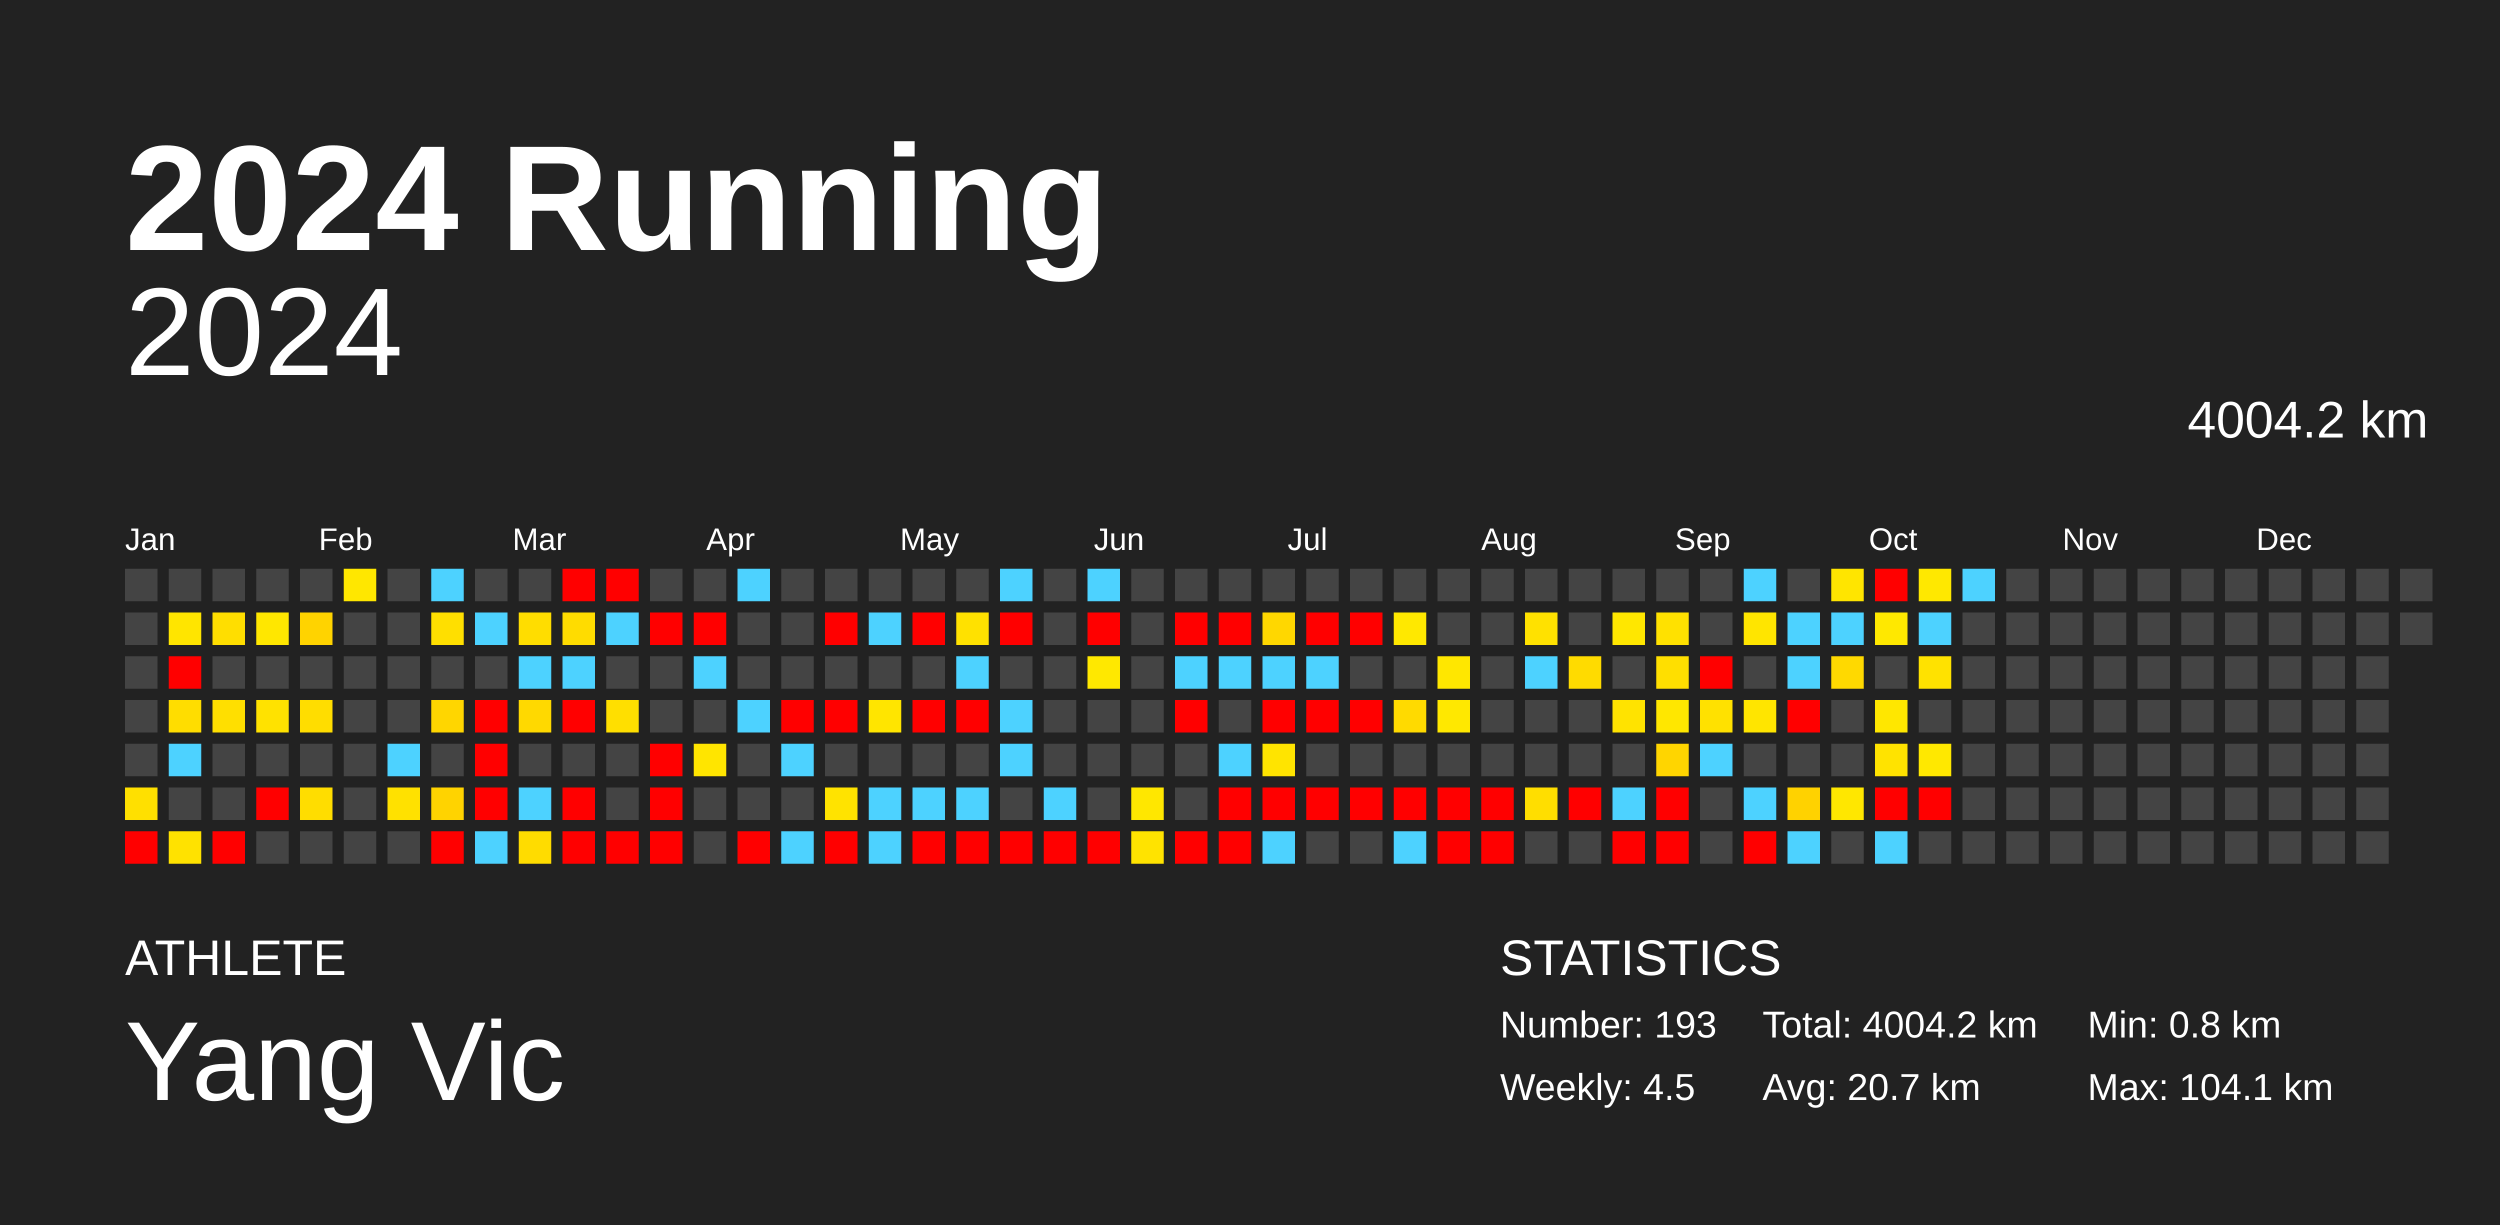
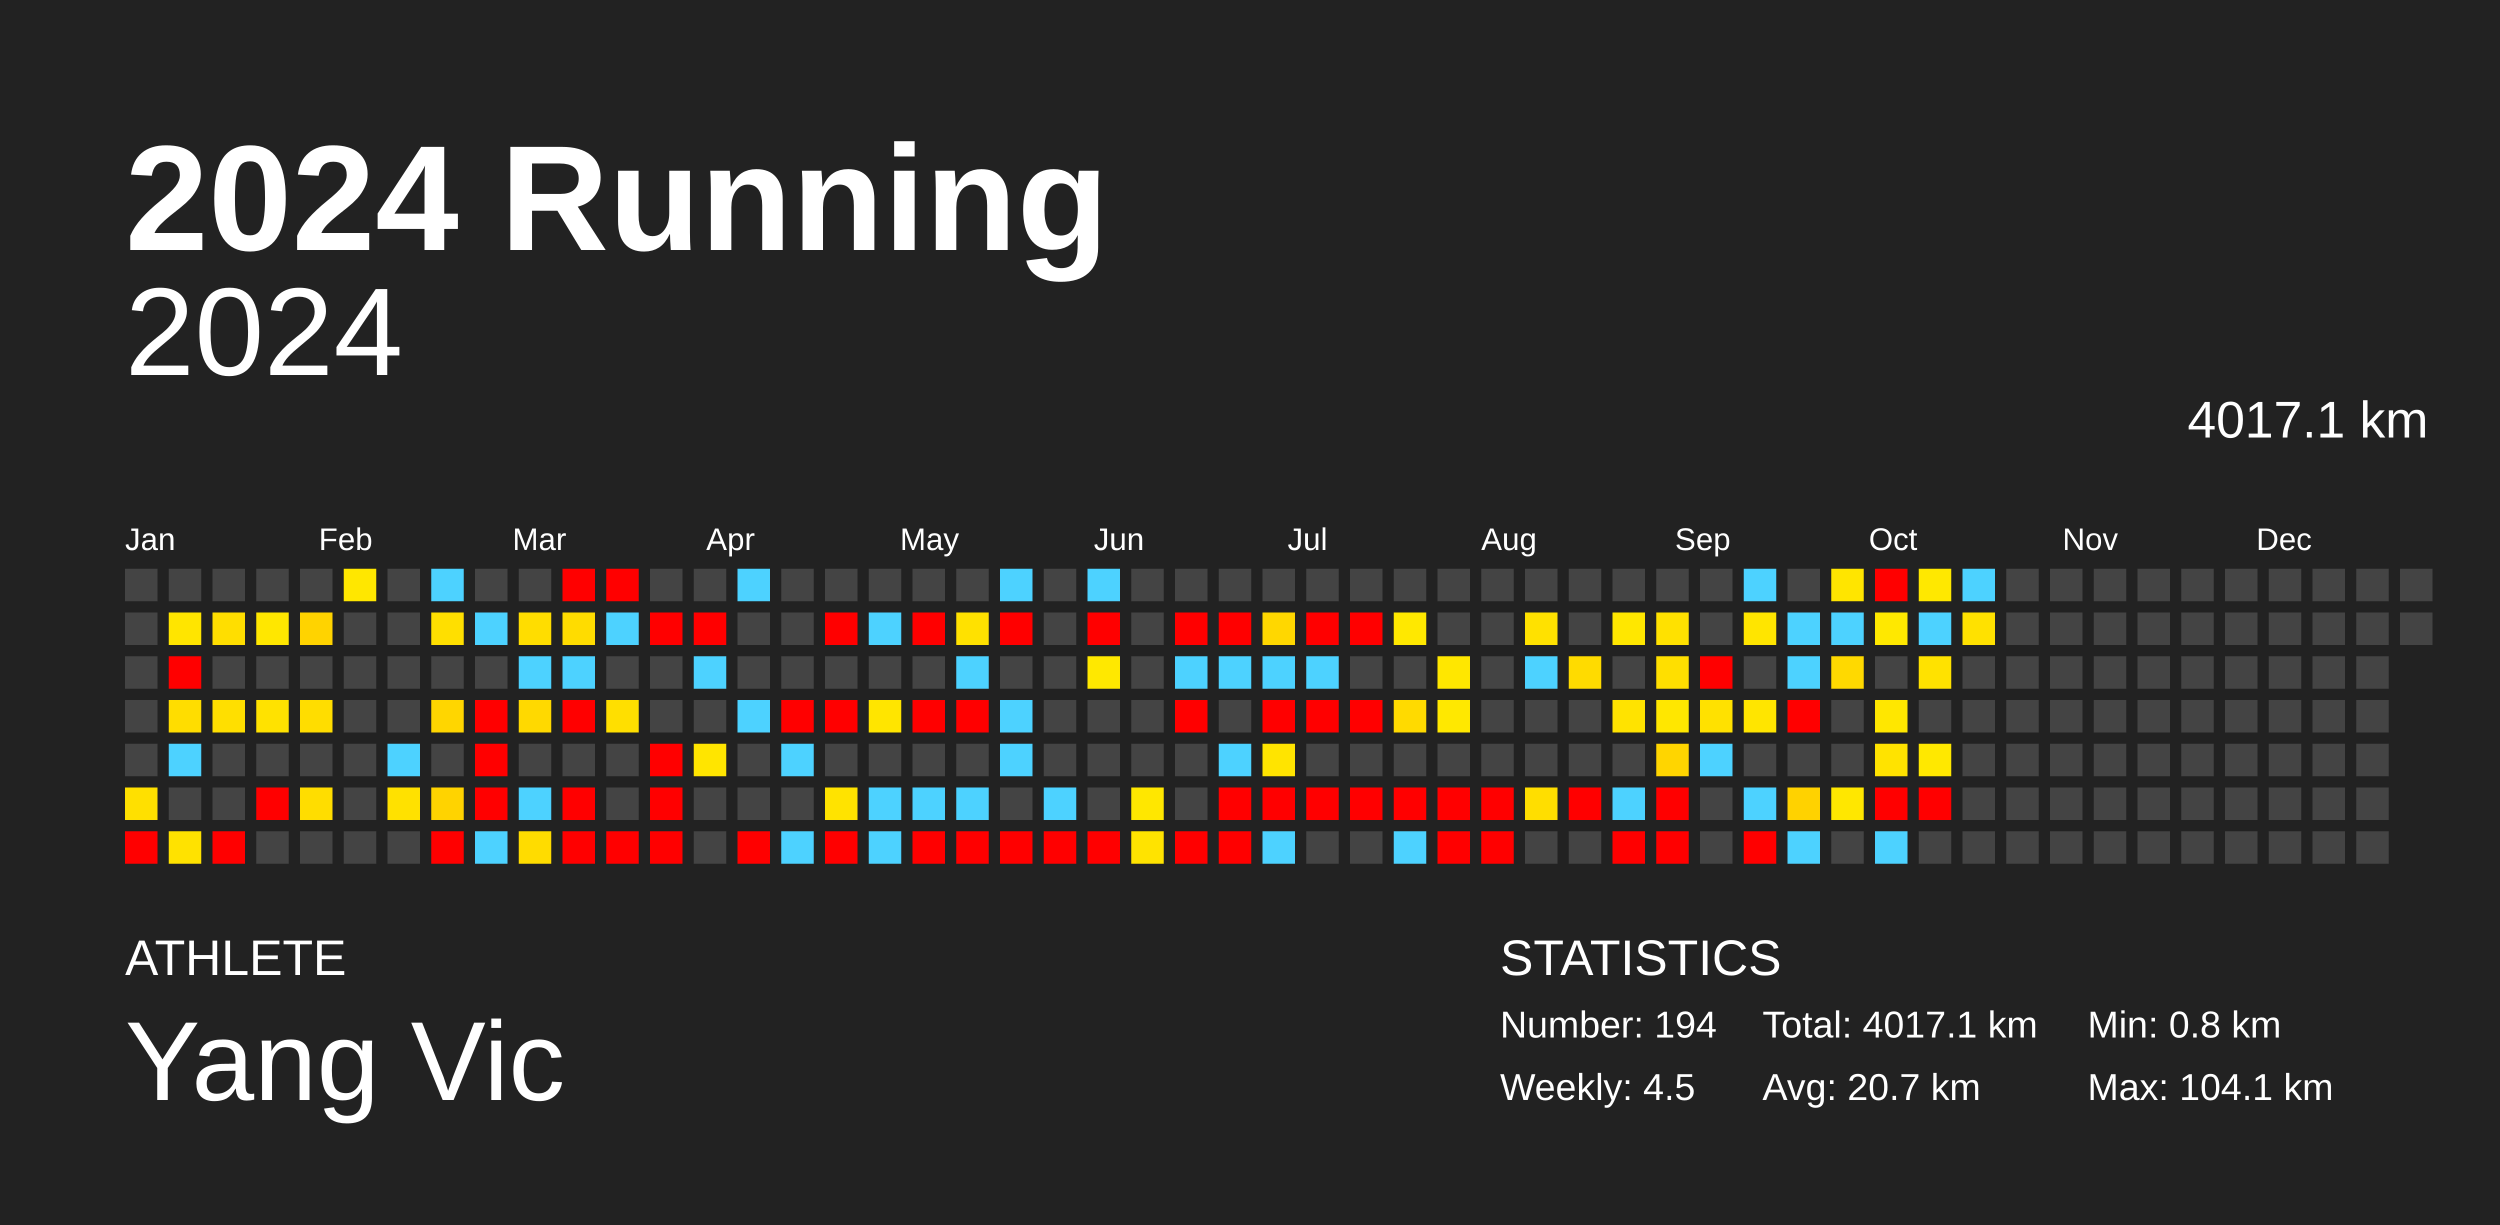
<svg xmlns="http://www.w3.org/2000/svg" baseProfile="full" height="98mm" version="1.1" viewBox="0,0,200,98" width="200mm">
  <defs />
  <rect fill="#222222" height="98" width="200" x="0" y="0" />
  <text fill="#FFFFFF" style="font-size:12px; font-family:Arial; font-weight:bold;" x="10" y="20">2024 Running</text>
  <text fill="#FFFFFF" style="font-size:4px; font-family:Arial" x="10" y="78">ATHLETE</text>
  <text fill="#FFFFFF" style="font-size:9px; font-family:Arial" x="10" y="88">Yang Vic</text>
  <text fill="#FFFFFF" style="font-size:4px; font-family:Arial" x="120" y="78">STATISTICS</text>
-   <text fill="#FFFFFF" style="font-size:3px; font-family:Arial" x="120" y="83">Number: 193</text>
+   <text fill="#FFFFFF" style="font-size:3px; font-family:Arial" x="120" y="83">Number: 194</text>
  <text fill="#FFFFFF" style="font-size:3px; font-family:Arial" x="120" y="88">Weekly: 4.5</text>
-   <text fill="#FFFFFF" style="font-size:3px; font-family:Arial" x="141" y="83">Total: 4004.2 km</text>
+   <text fill="#FFFFFF" style="font-size:3px; font-family:Arial" x="141" y="83">Total: 4017.1 km</text>
  <text fill="#FFFFFF" style="font-size:3px; font-family:Arial" x="141" y="88">Avg: 20.7 km</text>
  <text fill="#FFFFFF" style="font-size:3px; font-family:Arial" x="167" y="83">Min: 0.8 km</text>
  <text fill="#FFFFFF" style="font-size:3px; font-family:Arial" x="167" y="88">Max: 104.1 km</text>
  <text alignment-baseline="hanging" fill="#FFFFFF" style="font-size:10.0px; font-family:Arial;" x="10" y="30">2024</text>
-   <text alignment-baseline="hanging" fill="#FFFFFF" style="font-size:4.125px; font-family:Arial;" x="175" y="35">4004.2 km</text>
+   <text alignment-baseline="hanging" fill="#FFFFFF" style="font-size:4.125px; font-family:Arial;" x="175" y="35">4017.1 km</text>
  <text fill="#FFFFFF" style="font-size:2.5px; font-family:Arial" x="10.0" y="44">Jan</text>
  <text fill="#FFFFFF" style="font-size:2.5px; font-family:Arial" x="25.5" y="44">Feb</text>
  <text fill="#FFFFFF" style="font-size:2.5px; font-family:Arial" x="41.0" y="44">Mar</text>
  <text fill="#FFFFFF" style="font-size:2.5px; font-family:Arial" x="56.5" y="44">Apr</text>
  <text fill="#FFFFFF" style="font-size:2.5px; font-family:Arial" x="72.0" y="44">May</text>
  <text fill="#FFFFFF" style="font-size:2.5px; font-family:Arial" x="87.5" y="44">Jun</text>
  <text fill="#FFFFFF" style="font-size:2.5px; font-family:Arial" x="103.0" y="44">Jul</text>
  <text fill="#FFFFFF" style="font-size:2.5px; font-family:Arial" x="118.5" y="44">Aug</text>
  <text fill="#FFFFFF" style="font-size:2.5px; font-family:Arial" x="134.0" y="44">Sep</text>
  <text fill="#FFFFFF" style="font-size:2.5px; font-family:Arial" x="149.5" y="44">Oct</text>
  <text fill="#FFFFFF" style="font-size:2.5px; font-family:Arial" x="165.0" y="44">Nov</text>
  <text fill="#FFFFFF" style="font-size:2.5px; font-family:Arial" x="180.5" y="44">Dec</text>
  <rect fill="#444444" height="2.6" width="2.6" x="10.0" y="45.5" />
  <rect fill="#444444" height="2.6" width="2.6" x="10.0" y="49.0" />
  <rect fill="#444444" height="2.6" width="2.6" x="10.0" y="52.5" />
  <rect fill="#444444" height="2.6" width="2.6" x="10.0" y="56.0" />
  <rect fill="#444444" height="2.6" width="2.6" x="10.0" y="59.5" />
  <rect fill="#ffe000" height="2.6" width="2.6" x="10.0" y="63.0" />
  <rect fill="red" height="2.6" width="2.6" x="10.0" y="66.5" />
  <rect fill="#444444" height="2.6" width="2.6" x="13.5" y="45.5" />
  <rect fill="#ffe500" height="2.6" width="2.6" x="13.5" y="49.0" />
  <rect fill="red" height="2.6" width="2.6" x="13.5" y="52.5" />
  <rect fill="#ffdd00" height="2.6" width="2.6" x="13.5" y="56.0" />
  <rect fill="#4dd2ff" height="2.6" width="2.6" x="13.5" y="59.5" />
  <rect fill="#444444" height="2.6" width="2.6" x="13.5" y="63.0" />
  <rect fill="#ffe200" height="2.6" width="2.6" x="13.5" y="66.5" />
  <rect fill="#444444" height="2.6" width="2.6" x="17.0" y="45.5" />
  <rect fill="#ffde00" height="2.6" width="2.6" x="17.0" y="49.0" />
  <rect fill="#444444" height="2.6" width="2.6" x="17.0" y="52.5" />
  <rect fill="#ffdf00" height="2.6" width="2.6" x="17.0" y="56.0" />
  <rect fill="#444444" height="2.6" width="2.6" x="17.0" y="59.5" />
  <rect fill="#444444" height="2.6" width="2.6" x="17.0" y="63.0" />
  <rect fill="red" height="2.6" width="2.6" x="17.0" y="66.5" />
  <rect fill="#444444" height="2.6" width="2.6" x="20.5" y="45.5" />
  <rect fill="#ffe700" height="2.6" width="2.6" x="20.5" y="49.0" />
  <rect fill="#444444" height="2.6" width="2.6" x="20.5" y="52.5" />
  <rect fill="#ffe200" height="2.6" width="2.6" x="20.5" y="56.0" />
  <rect fill="#444444" height="2.6" width="2.6" x="20.5" y="59.5" />
  <rect fill="red" height="2.6" width="2.6" x="20.5" y="63.0" />
  <rect fill="#444444" height="2.6" width="2.6" x="20.5" y="66.5" />
  <rect fill="#444444" height="2.6" width="2.6" x="24.0" y="45.5" />
  <rect fill="#ffd300" height="2.6" width="2.6" x="24.0" y="49.0" />
  <rect fill="#444444" height="2.6" width="2.6" x="24.0" y="52.5" />
  <rect fill="#ffdd00" height="2.6" width="2.6" x="24.0" y="56.0" />
  <rect fill="#444444" height="2.6" width="2.6" x="24.0" y="59.5" />
  <rect fill="#ffdd00" height="2.6" width="2.6" x="24.0" y="63.0" />
  <rect fill="#444444" height="2.6" width="2.6" x="24.0" y="66.5" />
  <rect fill="#ffe700" height="2.6" width="2.6" x="27.5" y="45.5" />
  <rect fill="#444444" height="2.6" width="2.6" x="27.5" y="49.0" />
  <rect fill="#444444" height="2.6" width="2.6" x="27.5" y="52.5" />
  <rect fill="#444444" height="2.6" width="2.6" x="27.5" y="56.0" />
  <rect fill="#444444" height="2.6" width="2.6" x="27.5" y="59.5" />
  <rect fill="#444444" height="2.6" width="2.6" x="27.5" y="63.0" />
  <rect fill="#444444" height="2.6" width="2.6" x="27.5" y="66.5" />
  <rect fill="#444444" height="2.6" width="2.6" x="31.0" y="45.5" />
  <rect fill="#444444" height="2.6" width="2.6" x="31.0" y="49.0" />
  <rect fill="#444444" height="2.6" width="2.6" x="31.0" y="52.5" />
  <rect fill="#444444" height="2.6" width="2.6" x="31.0" y="56.0" />
  <rect fill="#4dd2ff" height="2.6" width="2.6" x="31.0" y="59.5" />
  <rect fill="#ffe100" height="2.6" width="2.6" x="31.0" y="63.0" />
  <rect fill="#444444" height="2.6" width="2.6" x="31.0" y="66.5" />
  <rect fill="#4dd2ff" height="2.6" width="2.6" x="34.5" y="45.5" />
  <rect fill="#ffdf00" height="2.6" width="2.6" x="34.5" y="49.0" />
  <rect fill="#444444" height="2.6" width="2.6" x="34.5" y="52.5" />
  <rect fill="#ffd600" height="2.6" width="2.6" x="34.5" y="56.0" />
  <rect fill="#444444" height="2.6" width="2.6" x="34.5" y="59.5" />
  <rect fill="#ffd300" height="2.6" width="2.6" x="34.5" y="63.0" />
  <rect fill="red" height="2.6" width="2.6" x="34.5" y="66.5" />
  <rect fill="#444444" height="2.6" width="2.6" x="38.0" y="45.5" />
  <rect fill="#4dd2ff" height="2.6" width="2.6" x="38.0" y="49.0" />
  <rect fill="#444444" height="2.6" width="2.6" x="38.0" y="52.5" />
  <rect fill="red" height="2.6" width="2.6" x="38.0" y="56.0" />
  <rect fill="red" height="2.6" width="2.6" x="38.0" y="59.5" />
  <rect fill="red" height="2.6" width="2.6" x="38.0" y="63.0" />
  <rect fill="#4dd2ff" height="2.6" width="2.6" x="38.0" y="66.5" />
  <rect fill="#444444" height="2.6" width="2.6" x="41.5" y="45.5" />
  <rect fill="#ffdd00" height="2.6" width="2.6" x="41.5" y="49.0" />
  <rect fill="#4dd2ff" height="2.6" width="2.6" x="41.5" y="52.5" />
  <rect fill="#ffd900" height="2.6" width="2.6" x="41.5" y="56.0" />
  <rect fill="#444444" height="2.6" width="2.6" x="41.5" y="59.5" />
  <rect fill="#4dd2ff" height="2.6" width="2.6" x="41.5" y="63.0" />
  <rect fill="#ffdc00" height="2.6" width="2.6" x="41.5" y="66.5" />
  <rect fill="red" height="2.6" width="2.6" x="45.0" y="45.5" />
  <rect fill="#ffdc00" height="2.6" width="2.6" x="45.0" y="49.0" />
  <rect fill="#4dd2ff" height="2.6" width="2.6" x="45.0" y="52.5" />
  <rect fill="red" height="2.6" width="2.6" x="45.0" y="56.0" />
  <rect fill="#444444" height="2.6" width="2.6" x="45.0" y="59.5" />
  <rect fill="red" height="2.6" width="2.6" x="45.0" y="63.0" />
  <rect fill="red" height="2.6" width="2.6" x="45.0" y="66.5" />
  <rect fill="red" height="2.6" width="2.6" x="48.5" y="45.5" />
  <rect fill="#4dd2ff" height="2.6" width="2.6" x="48.5" y="49.0" />
  <rect fill="#444444" height="2.6" width="2.6" x="48.5" y="52.5" />
  <rect fill="#ffdf00" height="2.6" width="2.6" x="48.5" y="56.0" />
  <rect fill="#444444" height="2.6" width="2.6" x="48.5" y="59.5" />
  <rect fill="#444444" height="2.6" width="2.6" x="48.5" y="63.0" />
  <rect fill="red" height="2.6" width="2.6" x="48.5" y="66.5" />
  <rect fill="#444444" height="2.6" width="2.6" x="52.0" y="45.5" />
  <rect fill="red" height="2.6" width="2.6" x="52.0" y="49.0" />
  <rect fill="#444444" height="2.6" width="2.6" x="52.0" y="52.5" />
  <rect fill="#444444" height="2.6" width="2.6" x="52.0" y="56.0" />
  <rect fill="red" height="2.6" width="2.6" x="52.0" y="59.5" />
  <rect fill="red" height="2.6" width="2.6" x="52.0" y="63.0" />
  <rect fill="red" height="2.6" width="2.6" x="52.0" y="66.5" />
  <rect fill="#444444" height="2.6" width="2.6" x="55.5" y="45.5" />
  <rect fill="red" height="2.6" width="2.6" x="55.5" y="49.0" />
  <rect fill="#4dd2ff" height="2.6" width="2.6" x="55.5" y="52.5" />
  <rect fill="#444444" height="2.6" width="2.6" x="55.5" y="56.0" />
  <rect fill="#ffe500" height="2.6" width="2.6" x="55.5" y="59.5" />
  <rect fill="#444444" height="2.6" width="2.6" x="55.5" y="63.0" />
  <rect fill="#444444" height="2.6" width="2.6" x="55.5" y="66.5" />
  <rect fill="#4dd2ff" height="2.6" width="2.6" x="59.0" y="45.5" />
  <rect fill="#444444" height="2.6" width="2.6" x="59.0" y="49.0" />
  <rect fill="#444444" height="2.6" width="2.6" x="59.0" y="52.5" />
  <rect fill="#4dd2ff" height="2.6" width="2.6" x="59.0" y="56.0" />
  <rect fill="#444444" height="2.6" width="2.6" x="59.0" y="59.5" />
  <rect fill="#444444" height="2.6" width="2.6" x="59.0" y="63.0" />
  <rect fill="red" height="2.6" width="2.6" x="59.0" y="66.5" />
  <rect fill="#444444" height="2.6" width="2.6" x="62.5" y="45.5" />
  <rect fill="#444444" height="2.6" width="2.6" x="62.5" y="49.0" />
  <rect fill="#444444" height="2.6" width="2.6" x="62.5" y="52.5" />
  <rect fill="red" height="2.6" width="2.6" x="62.5" y="56.0" />
  <rect fill="#4dd2ff" height="2.6" width="2.6" x="62.5" y="59.5" />
  <rect fill="#444444" height="2.6" width="2.6" x="62.5" y="63.0" />
  <rect fill="#4dd2ff" height="2.6" width="2.6" x="62.5" y="66.5" />
  <rect fill="#444444" height="2.6" width="2.6" x="66.0" y="45.5" />
  <rect fill="red" height="2.6" width="2.6" x="66.0" y="49.0" />
  <rect fill="#444444" height="2.6" width="2.6" x="66.0" y="52.5" />
  <rect fill="red" height="2.6" width="2.6" x="66.0" y="56.0" />
  <rect fill="#444444" height="2.6" width="2.6" x="66.0" y="59.5" />
  <rect fill="#ffe300" height="2.6" width="2.6" x="66.0" y="63.0" />
  <rect fill="red" height="2.6" width="2.6" x="66.0" y="66.5" />
  <rect fill="#444444" height="2.6" width="2.6" x="69.5" y="45.5" />
  <rect fill="#4dd2ff" height="2.6" width="2.6" x="69.5" y="49.0" />
  <rect fill="#444444" height="2.6" width="2.6" x="69.5" y="52.5" />
  <rect fill="#ffe500" height="2.6" width="2.6" x="69.5" y="56.0" />
  <rect fill="#444444" height="2.6" width="2.6" x="69.5" y="59.5" />
  <rect fill="#4dd2ff" height="2.6" width="2.6" x="69.5" y="63.0" />
  <rect fill="#4dd2ff" height="2.6" width="2.6" x="69.5" y="66.5" />
  <rect fill="#444444" height="2.6" width="2.6" x="73.0" y="45.5" />
  <rect fill="red" height="2.6" width="2.6" x="73.0" y="49.0" />
  <rect fill="#444444" height="2.6" width="2.6" x="73.0" y="52.5" />
  <rect fill="red" height="2.6" width="2.6" x="73.0" y="56.0" />
  <rect fill="#444444" height="2.6" width="2.6" x="73.0" y="59.5" />
  <rect fill="#4dd2ff" height="2.6" width="2.6" x="73.0" y="63.0" />
  <rect fill="red" height="2.6" width="2.6" x="73.0" y="66.5" />
  <rect fill="#444444" height="2.6" width="2.6" x="76.5" y="45.5" />
  <rect fill="#ffe100" height="2.6" width="2.6" x="76.5" y="49.0" />
  <rect fill="#4dd2ff" height="2.6" width="2.6" x="76.5" y="52.5" />
  <rect fill="red" height="2.6" width="2.6" x="76.5" y="56.0" />
  <rect fill="#444444" height="2.6" width="2.6" x="76.5" y="59.5" />
  <rect fill="#4dd2ff" height="2.6" width="2.6" x="76.5" y="63.0" />
  <rect fill="red" height="2.6" width="2.6" x="76.5" y="66.5" />
  <rect fill="#4dd2ff" height="2.6" width="2.6" x="80.0" y="45.5" />
  <rect fill="red" height="2.6" width="2.6" x="80.0" y="49.0" />
  <rect fill="#444444" height="2.6" width="2.6" x="80.0" y="52.5" />
  <rect fill="#4dd2ff" height="2.6" width="2.6" x="80.0" y="56.0" />
  <rect fill="#4dd2ff" height="2.6" width="2.6" x="80.0" y="59.5" />
  <rect fill="#444444" height="2.6" width="2.6" x="80.0" y="63.0" />
  <rect fill="red" height="2.6" width="2.6" x="80.0" y="66.5" />
  <rect fill="#444444" height="2.6" width="2.6" x="83.5" y="45.5" />
  <rect fill="#444444" height="2.6" width="2.6" x="83.5" y="49.0" />
  <rect fill="#444444" height="2.6" width="2.6" x="83.5" y="52.5" />
  <rect fill="#444444" height="2.6" width="2.6" x="83.5" y="56.0" />
  <rect fill="#444444" height="2.6" width="2.6" x="83.5" y="59.5" />
  <rect fill="#4dd2ff" height="2.6" width="2.6" x="83.5" y="63.0" />
  <rect fill="red" height="2.6" width="2.6" x="83.5" y="66.5" />
  <rect fill="#4dd2ff" height="2.6" width="2.6" x="87.0" y="45.5" />
  <rect fill="red" height="2.6" width="2.6" x="87.0" y="49.0" />
  <rect fill="#ffe800" height="2.6" width="2.6" x="87.0" y="52.5" />
  <rect fill="#444444" height="2.6" width="2.6" x="87.0" y="56.0" />
  <rect fill="#444444" height="2.6" width="2.6" x="87.0" y="59.5" />
  <rect fill="#444444" height="2.6" width="2.6" x="87.0" y="63.0" />
  <rect fill="red" height="2.6" width="2.6" x="87.0" y="66.5" />
  <rect fill="#444444" height="2.6" width="2.6" x="90.5" y="45.5" />
  <rect fill="#444444" height="2.6" width="2.6" x="90.5" y="49.0" />
  <rect fill="#444444" height="2.6" width="2.6" x="90.5" y="52.5" />
  <rect fill="#444444" height="2.6" width="2.6" x="90.5" y="56.0" />
  <rect fill="#444444" height="2.6" width="2.6" x="90.5" y="59.5" />
  <rect fill="#ffe700" height="2.6" width="2.6" x="90.5" y="63.0" />
  <rect fill="#ffe300" height="2.6" width="2.6" x="90.5" y="66.5" />
  <rect fill="#444444" height="2.6" width="2.6" x="94.0" y="45.5" />
  <rect fill="red" height="2.6" width="2.6" x="94.0" y="49.0" />
  <rect fill="#4dd2ff" height="2.6" width="2.6" x="94.0" y="52.5" />
  <rect fill="red" height="2.6" width="2.6" x="94.0" y="56.0" />
  <rect fill="#444444" height="2.6" width="2.6" x="94.0" y="59.5" />
  <rect fill="#444444" height="2.6" width="2.6" x="94.0" y="63.0" />
  <rect fill="red" height="2.6" width="2.6" x="94.0" y="66.5" />
  <rect fill="#444444" height="2.6" width="2.6" x="97.5" y="45.5" />
  <rect fill="red" height="2.6" width="2.6" x="97.5" y="49.0" />
  <rect fill="#4dd2ff" height="2.6" width="2.6" x="97.5" y="52.5" />
  <rect fill="#444444" height="2.6" width="2.6" x="97.5" y="56.0" />
  <rect fill="#4dd2ff" height="2.6" width="2.6" x="97.5" y="59.5" />
  <rect fill="red" height="2.6" width="2.6" x="97.5" y="63.0" />
  <rect fill="red" height="2.6" width="2.6" x="97.5" y="66.5" />
  <rect fill="#444444" height="2.6" width="2.6" x="101.0" y="45.5" />
  <rect fill="#ffd700" height="2.6" width="2.6" x="101.0" y="49.0" />
  <rect fill="#4dd2ff" height="2.6" width="2.6" x="101.0" y="52.5" />
  <rect fill="red" height="2.6" width="2.6" x="101.0" y="56.0" />
  <rect fill="#ffe400" height="2.6" width="2.6" x="101.0" y="59.5" />
  <rect fill="red" height="2.6" width="2.6" x="101.0" y="63.0" />
  <rect fill="#4dd2ff" height="2.6" width="2.6" x="101.0" y="66.5" />
  <rect fill="#444444" height="2.6" width="2.6" x="104.5" y="45.5" />
  <rect fill="red" height="2.6" width="2.6" x="104.5" y="49.0" />
  <rect fill="#4dd2ff" height="2.6" width="2.6" x="104.5" y="52.5" />
  <rect fill="red" height="2.6" width="2.6" x="104.5" y="56.0" />
  <rect fill="#444444" height="2.6" width="2.6" x="104.5" y="59.5" />
  <rect fill="red" height="2.6" width="2.6" x="104.5" y="63.0" />
  <rect fill="#444444" height="2.6" width="2.6" x="104.5" y="66.5" />
  <rect fill="#444444" height="2.6" width="2.6" x="108.0" y="45.5" />
  <rect fill="red" height="2.6" width="2.6" x="108.0" y="49.0" />
  <rect fill="#444444" height="2.6" width="2.6" x="108.0" y="52.5" />
  <rect fill="red" height="2.6" width="2.6" x="108.0" y="56.0" />
  <rect fill="#444444" height="2.6" width="2.6" x="108.0" y="59.5" />
  <rect fill="red" height="2.6" width="2.6" x="108.0" y="63.0" />
  <rect fill="#444444" height="2.6" width="2.6" x="108.0" y="66.5" />
  <rect fill="#444444" height="2.6" width="2.6" x="111.5" y="45.5" />
  <rect fill="#ffe800" height="2.6" width="2.6" x="111.5" y="49.0" />
  <rect fill="#444444" height="2.6" width="2.6" x="111.5" y="52.5" />
  <rect fill="#ffda00" height="2.6" width="2.6" x="111.5" y="56.0" />
  <rect fill="#444444" height="2.6" width="2.6" x="111.5" y="59.5" />
  <rect fill="red" height="2.6" width="2.6" x="111.5" y="63.0" />
  <rect fill="#4dd2ff" height="2.6" width="2.6" x="111.5" y="66.5" />
  <rect fill="#444444" height="2.6" width="2.6" x="115.0" y="45.5" />
  <rect fill="#444444" height="2.6" width="2.6" x="115.0" y="49.0" />
  <rect fill="#ffe700" height="2.6" width="2.6" x="115.0" y="52.5" />
  <rect fill="#ffe800" height="2.6" width="2.6" x="115.0" y="56.0" />
  <rect fill="#444444" height="2.6" width="2.6" x="115.0" y="59.5" />
  <rect fill="red" height="2.6" width="2.6" x="115.0" y="63.0" />
  <rect fill="red" height="2.6" width="2.6" x="115.0" y="66.5" />
  <rect fill="#444444" height="2.6" width="2.6" x="118.5" y="45.5" />
  <rect fill="#444444" height="2.6" width="2.6" x="118.5" y="49.0" />
  <rect fill="#444444" height="2.6" width="2.6" x="118.5" y="52.5" />
  <rect fill="#444444" height="2.6" width="2.6" x="118.5" y="56.0" />
  <rect fill="#444444" height="2.6" width="2.6" x="118.5" y="59.5" />
  <rect fill="red" height="2.6" width="2.6" x="118.5" y="63.0" />
  <rect fill="red" height="2.6" width="2.6" x="118.5" y="66.5" />
  <rect fill="#444444" height="2.6" width="2.6" x="122.0" y="45.5" />
  <rect fill="#ffe100" height="2.6" width="2.6" x="122.0" y="49.0" />
  <rect fill="#4dd2ff" height="2.6" width="2.6" x="122.0" y="52.5" />
  <rect fill="#444444" height="2.6" width="2.6" x="122.0" y="56.0" />
  <rect fill="#444444" height="2.6" width="2.6" x="122.0" y="59.5" />
  <rect fill="#ffde00" height="2.6" width="2.6" x="122.0" y="63.0" />
  <rect fill="#444444" height="2.6" width="2.6" x="122.0" y="66.5" />
  <rect fill="#444444" height="2.6" width="2.6" x="125.5" y="45.5" />
  <rect fill="#444444" height="2.6" width="2.6" x="125.5" y="49.0" />
  <rect fill="#ffdb00" height="2.6" width="2.6" x="125.5" y="52.5" />
  <rect fill="#444444" height="2.6" width="2.6" x="125.5" y="56.0" />
  <rect fill="#444444" height="2.6" width="2.6" x="125.5" y="59.5" />
  <rect fill="red" height="2.6" width="2.6" x="125.5" y="63.0" />
  <rect fill="#444444" height="2.6" width="2.6" x="125.5" y="66.5" />
  <rect fill="#444444" height="2.6" width="2.6" x="129.0" y="45.5" />
  <rect fill="#ffe700" height="2.6" width="2.6" x="129.0" y="49.0" />
  <rect fill="#444444" height="2.6" width="2.6" x="129.0" y="52.5" />
  <rect fill="#ffe300" height="2.6" width="2.6" x="129.0" y="56.0" />
  <rect fill="#444444" height="2.6" width="2.6" x="129.0" y="59.5" />
  <rect fill="#4dd2ff" height="2.6" width="2.6" x="129.0" y="63.0" />
  <rect fill="red" height="2.6" width="2.6" x="129.0" y="66.5" />
  <rect fill="#444444" height="2.6" width="2.6" x="132.5" y="45.5" />
  <rect fill="#ffe100" height="2.6" width="2.6" x="132.5" y="49.0" />
  <rect fill="#ffdf00" height="2.6" width="2.6" x="132.5" y="52.5" />
  <rect fill="#ffe700" height="2.6" width="2.6" x="132.5" y="56.0" />
  <rect fill="#ffd500" height="2.6" width="2.6" x="132.5" y="59.5" />
  <rect fill="red" height="2.6" width="2.6" x="132.5" y="63.0" />
  <rect fill="red" height="2.6" width="2.6" x="132.5" y="66.5" />
  <rect fill="#444444" height="2.6" width="2.6" x="136.0" y="45.5" />
  <rect fill="#444444" height="2.6" width="2.6" x="136.0" y="49.0" />
  <rect fill="red" height="2.6" width="2.6" x="136.0" y="52.5" />
  <rect fill="#ffe100" height="2.6" width="2.6" x="136.0" y="56.0" />
  <rect fill="#4dd2ff" height="2.6" width="2.6" x="136.0" y="59.5" />
  <rect fill="#444444" height="2.6" width="2.6" x="136.0" y="63.0" />
  <rect fill="#444444" height="2.6" width="2.6" x="136.0" y="66.5" />
  <rect fill="#4dd2ff" height="2.6" width="2.6" x="139.5" y="45.5" />
  <rect fill="#ffe500" height="2.6" width="2.6" x="139.5" y="49.0" />
  <rect fill="#444444" height="2.6" width="2.6" x="139.5" y="52.5" />
  <rect fill="#ffe500" height="2.6" width="2.6" x="139.5" y="56.0" />
  <rect fill="#444444" height="2.6" width="2.6" x="139.5" y="59.5" />
  <rect fill="#4dd2ff" height="2.6" width="2.6" x="139.5" y="63.0" />
  <rect fill="red" height="2.6" width="2.6" x="139.5" y="66.5" />
  <rect fill="#444444" height="2.6" width="2.6" x="143.0" y="45.5" />
  <rect fill="#4dd2ff" height="2.6" width="2.6" x="143.0" y="49.0" />
  <rect fill="#4dd2ff" height="2.6" width="2.6" x="143.0" y="52.5" />
  <rect fill="red" height="2.6" width="2.6" x="143.0" y="56.0" />
  <rect fill="#444444" height="2.6" width="2.6" x="143.0" y="59.5" />
  <rect fill="#ffd200" height="2.6" width="2.6" x="143.0" y="63.0" />
  <rect fill="#4dd2ff" height="2.6" width="2.6" x="143.0" y="66.5" />
  <rect fill="#ffe500" height="2.6" width="2.6" x="146.5" y="45.5" />
  <rect fill="#4dd2ff" height="2.6" width="2.6" x="146.5" y="49.0" />
  <rect fill="#ffd900" height="2.6" width="2.6" x="146.5" y="52.5" />
  <rect fill="#444444" height="2.6" width="2.6" x="146.5" y="56.0" />
  <rect fill="#444444" height="2.6" width="2.6" x="146.5" y="59.5" />
  <rect fill="#ffe700" height="2.6" width="2.6" x="146.5" y="63.0" />
  <rect fill="#444444" height="2.6" width="2.6" x="146.5" y="66.5" />
  <rect fill="red" height="2.6" width="2.6" x="150.0" y="45.5" />
  <rect fill="#ffe800" height="2.6" width="2.6" x="150.0" y="49.0" />
  <rect fill="#444444" height="2.6" width="2.6" x="150.0" y="52.5" />
  <rect fill="#ffe700" height="2.6" width="2.6" x="150.0" y="56.0" />
  <rect fill="#ffe300" height="2.6" width="2.6" x="150.0" y="59.5" />
  <rect fill="red" height="2.6" width="2.6" x="150.0" y="63.0" />
  <rect fill="#4dd2ff" height="2.6" width="2.6" x="150.0" y="66.5" />
  <rect fill="#ffe800" height="2.6" width="2.6" x="153.5" y="45.5" />
  <rect fill="#4dd2ff" height="2.6" width="2.6" x="153.5" y="49.0" />
  <rect fill="#ffe200" height="2.6" width="2.6" x="153.5" y="52.5" />
  <rect fill="#444444" height="2.6" width="2.6" x="153.5" y="56.0" />
  <rect fill="#ffe800" height="2.6" width="2.6" x="153.5" y="59.5" />
  <rect fill="red" height="2.6" width="2.6" x="153.5" y="63.0" />
  <rect fill="#444444" height="2.6" width="2.6" x="153.5" y="66.5" />
  <rect fill="#4dd2ff" height="2.6" width="2.6" x="157.0" y="45.5" />
-   <rect fill="#444444" height="2.6" width="2.6" x="157.0" y="49.0" />
+   <rect fill="#ffe100" height="2.6" width="2.6" x="157.0" y="49.0" />
  <rect fill="#444444" height="2.6" width="2.6" x="157.0" y="52.5" />
  <rect fill="#444444" height="2.6" width="2.6" x="157.0" y="56.0" />
  <rect fill="#444444" height="2.6" width="2.6" x="157.0" y="59.5" />
  <rect fill="#444444" height="2.6" width="2.6" x="157.0" y="63.0" />
  <rect fill="#444444" height="2.6" width="2.6" x="157.0" y="66.5" />
  <rect fill="#444444" height="2.6" width="2.6" x="160.5" y="45.5" />
  <rect fill="#444444" height="2.6" width="2.6" x="160.5" y="49.0" />
  <rect fill="#444444" height="2.6" width="2.6" x="160.5" y="52.5" />
  <rect fill="#444444" height="2.6" width="2.6" x="160.5" y="56.0" />
  <rect fill="#444444" height="2.6" width="2.6" x="160.5" y="59.5" />
  <rect fill="#444444" height="2.6" width="2.6" x="160.5" y="63.0" />
  <rect fill="#444444" height="2.6" width="2.6" x="160.5" y="66.5" />
  <rect fill="#444444" height="2.6" width="2.6" x="164.0" y="45.5" />
  <rect fill="#444444" height="2.6" width="2.6" x="164.0" y="49.0" />
  <rect fill="#444444" height="2.6" width="2.6" x="164.0" y="52.5" />
  <rect fill="#444444" height="2.6" width="2.6" x="164.0" y="56.0" />
  <rect fill="#444444" height="2.6" width="2.6" x="164.0" y="59.5" />
  <rect fill="#444444" height="2.6" width="2.6" x="164.0" y="63.0" />
  <rect fill="#444444" height="2.6" width="2.6" x="164.0" y="66.5" />
  <rect fill="#444444" height="2.6" width="2.6" x="167.5" y="45.5" />
  <rect fill="#444444" height="2.6" width="2.6" x="167.5" y="49.0" />
  <rect fill="#444444" height="2.6" width="2.6" x="167.5" y="52.5" />
  <rect fill="#444444" height="2.6" width="2.6" x="167.5" y="56.0" />
  <rect fill="#444444" height="2.6" width="2.6" x="167.5" y="59.5" />
  <rect fill="#444444" height="2.6" width="2.6" x="167.5" y="63.0" />
  <rect fill="#444444" height="2.6" width="2.6" x="167.5" y="66.5" />
  <rect fill="#444444" height="2.6" width="2.6" x="171.0" y="45.5" />
  <rect fill="#444444" height="2.6" width="2.6" x="171.0" y="49.0" />
  <rect fill="#444444" height="2.6" width="2.6" x="171.0" y="52.5" />
  <rect fill="#444444" height="2.6" width="2.6" x="171.0" y="56.0" />
  <rect fill="#444444" height="2.6" width="2.6" x="171.0" y="59.5" />
  <rect fill="#444444" height="2.6" width="2.6" x="171.0" y="63.0" />
  <rect fill="#444444" height="2.6" width="2.6" x="171.0" y="66.5" />
  <rect fill="#444444" height="2.6" width="2.6" x="174.5" y="45.5" />
  <rect fill="#444444" height="2.6" width="2.6" x="174.5" y="49.0" />
  <rect fill="#444444" height="2.6" width="2.6" x="174.5" y="52.5" />
  <rect fill="#444444" height="2.6" width="2.6" x="174.5" y="56.0" />
  <rect fill="#444444" height="2.6" width="2.6" x="174.5" y="59.5" />
  <rect fill="#444444" height="2.6" width="2.6" x="174.5" y="63.0" />
  <rect fill="#444444" height="2.6" width="2.6" x="174.5" y="66.5" />
  <rect fill="#444444" height="2.6" width="2.6" x="178.0" y="45.5" />
  <rect fill="#444444" height="2.6" width="2.6" x="178.0" y="49.0" />
  <rect fill="#444444" height="2.6" width="2.6" x="178.0" y="52.5" />
  <rect fill="#444444" height="2.6" width="2.6" x="178.0" y="56.0" />
  <rect fill="#444444" height="2.6" width="2.6" x="178.0" y="59.5" />
  <rect fill="#444444" height="2.6" width="2.6" x="178.0" y="63.0" />
  <rect fill="#444444" height="2.6" width="2.6" x="178.0" y="66.5" />
  <rect fill="#444444" height="2.6" width="2.6" x="181.5" y="45.5" />
  <rect fill="#444444" height="2.6" width="2.6" x="181.5" y="49.0" />
  <rect fill="#444444" height="2.6" width="2.6" x="181.5" y="52.5" />
  <rect fill="#444444" height="2.6" width="2.6" x="181.5" y="56.0" />
  <rect fill="#444444" height="2.6" width="2.6" x="181.5" y="59.5" />
  <rect fill="#444444" height="2.6" width="2.6" x="181.5" y="63.0" />
  <rect fill="#444444" height="2.6" width="2.6" x="181.5" y="66.5" />
  <rect fill="#444444" height="2.6" width="2.6" x="185.0" y="45.5" />
  <rect fill="#444444" height="2.6" width="2.6" x="185.0" y="49.0" />
  <rect fill="#444444" height="2.6" width="2.6" x="185.0" y="52.5" />
  <rect fill="#444444" height="2.6" width="2.6" x="185.0" y="56.0" />
  <rect fill="#444444" height="2.6" width="2.6" x="185.0" y="59.5" />
  <rect fill="#444444" height="2.6" width="2.6" x="185.0" y="63.0" />
  <rect fill="#444444" height="2.6" width="2.6" x="185.0" y="66.5" />
  <rect fill="#444444" height="2.6" width="2.6" x="188.5" y="45.5" />
  <rect fill="#444444" height="2.6" width="2.6" x="188.5" y="49.0" />
  <rect fill="#444444" height="2.6" width="2.6" x="188.5" y="52.5" />
  <rect fill="#444444" height="2.6" width="2.6" x="188.5" y="56.0" />
  <rect fill="#444444" height="2.6" width="2.6" x="188.5" y="59.5" />
  <rect fill="#444444" height="2.6" width="2.6" x="188.5" y="63.0" />
  <rect fill="#444444" height="2.6" width="2.6" x="188.5" y="66.5" />
  <rect fill="#444444" height="2.6" width="2.6" x="192.0" y="45.5" />
  <rect fill="#444444" height="2.6" width="2.6" x="192.0" y="49.0" />
</svg>
